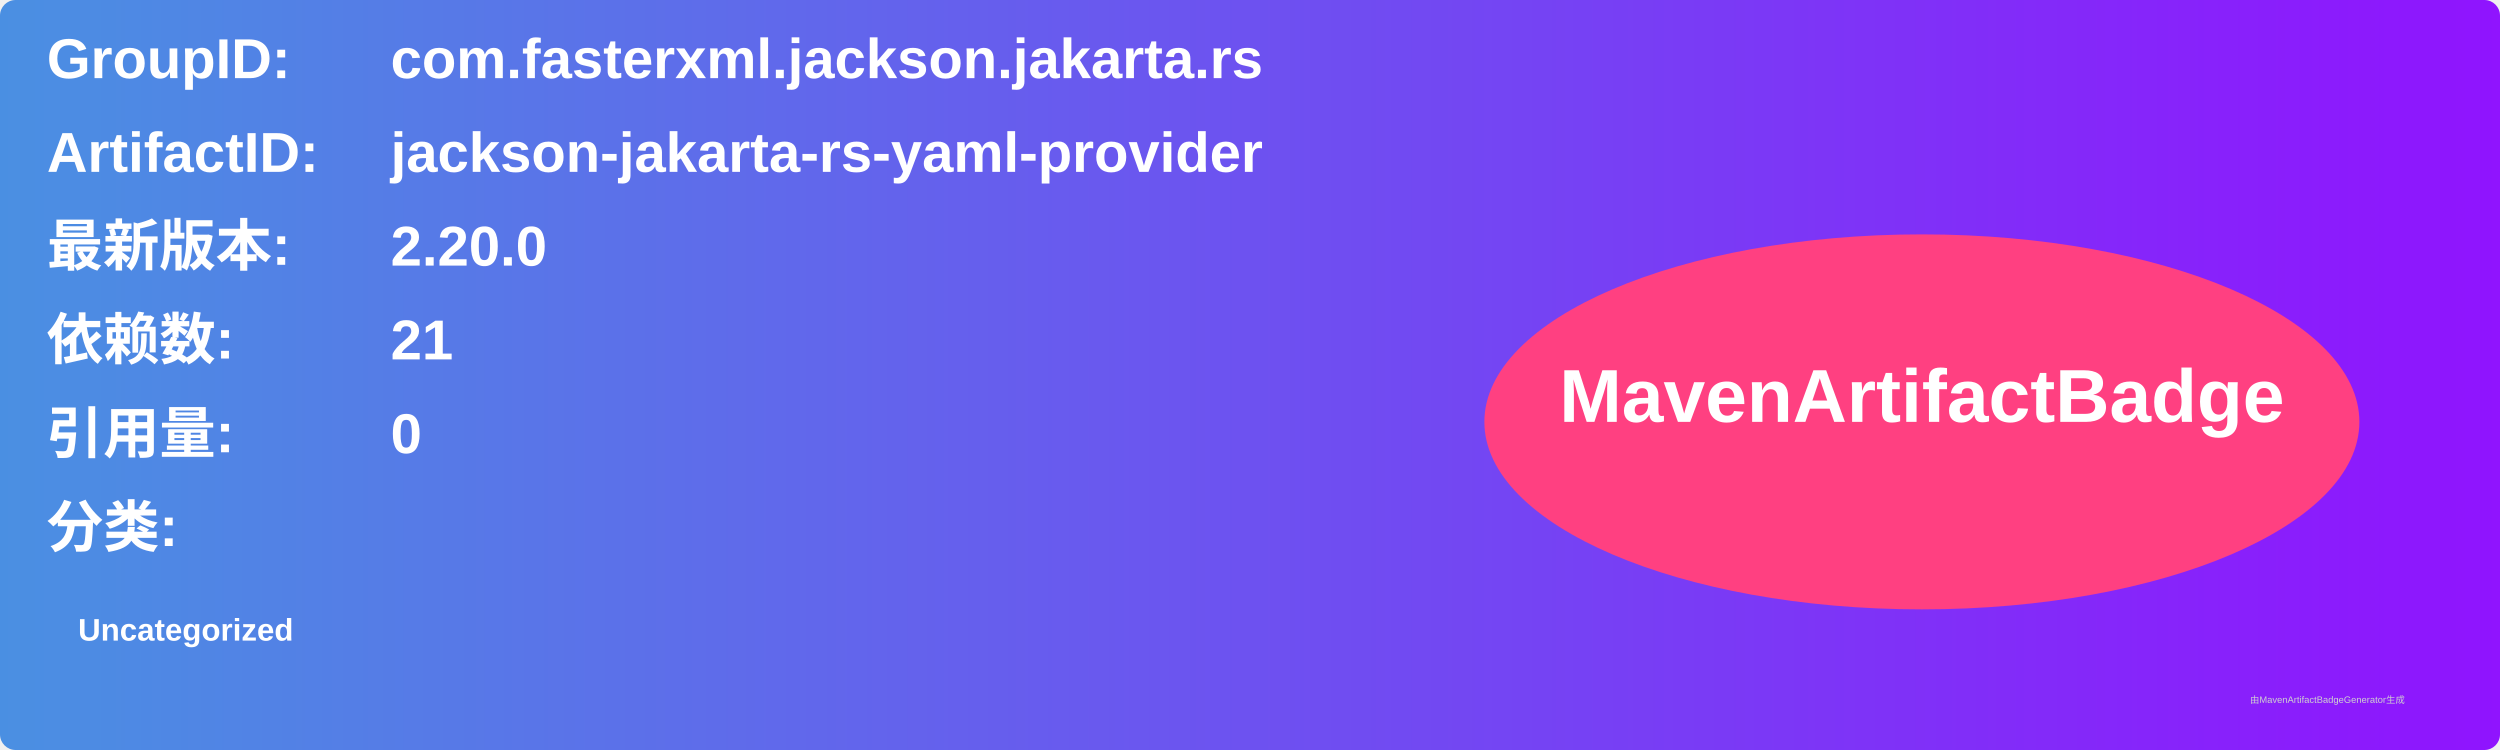
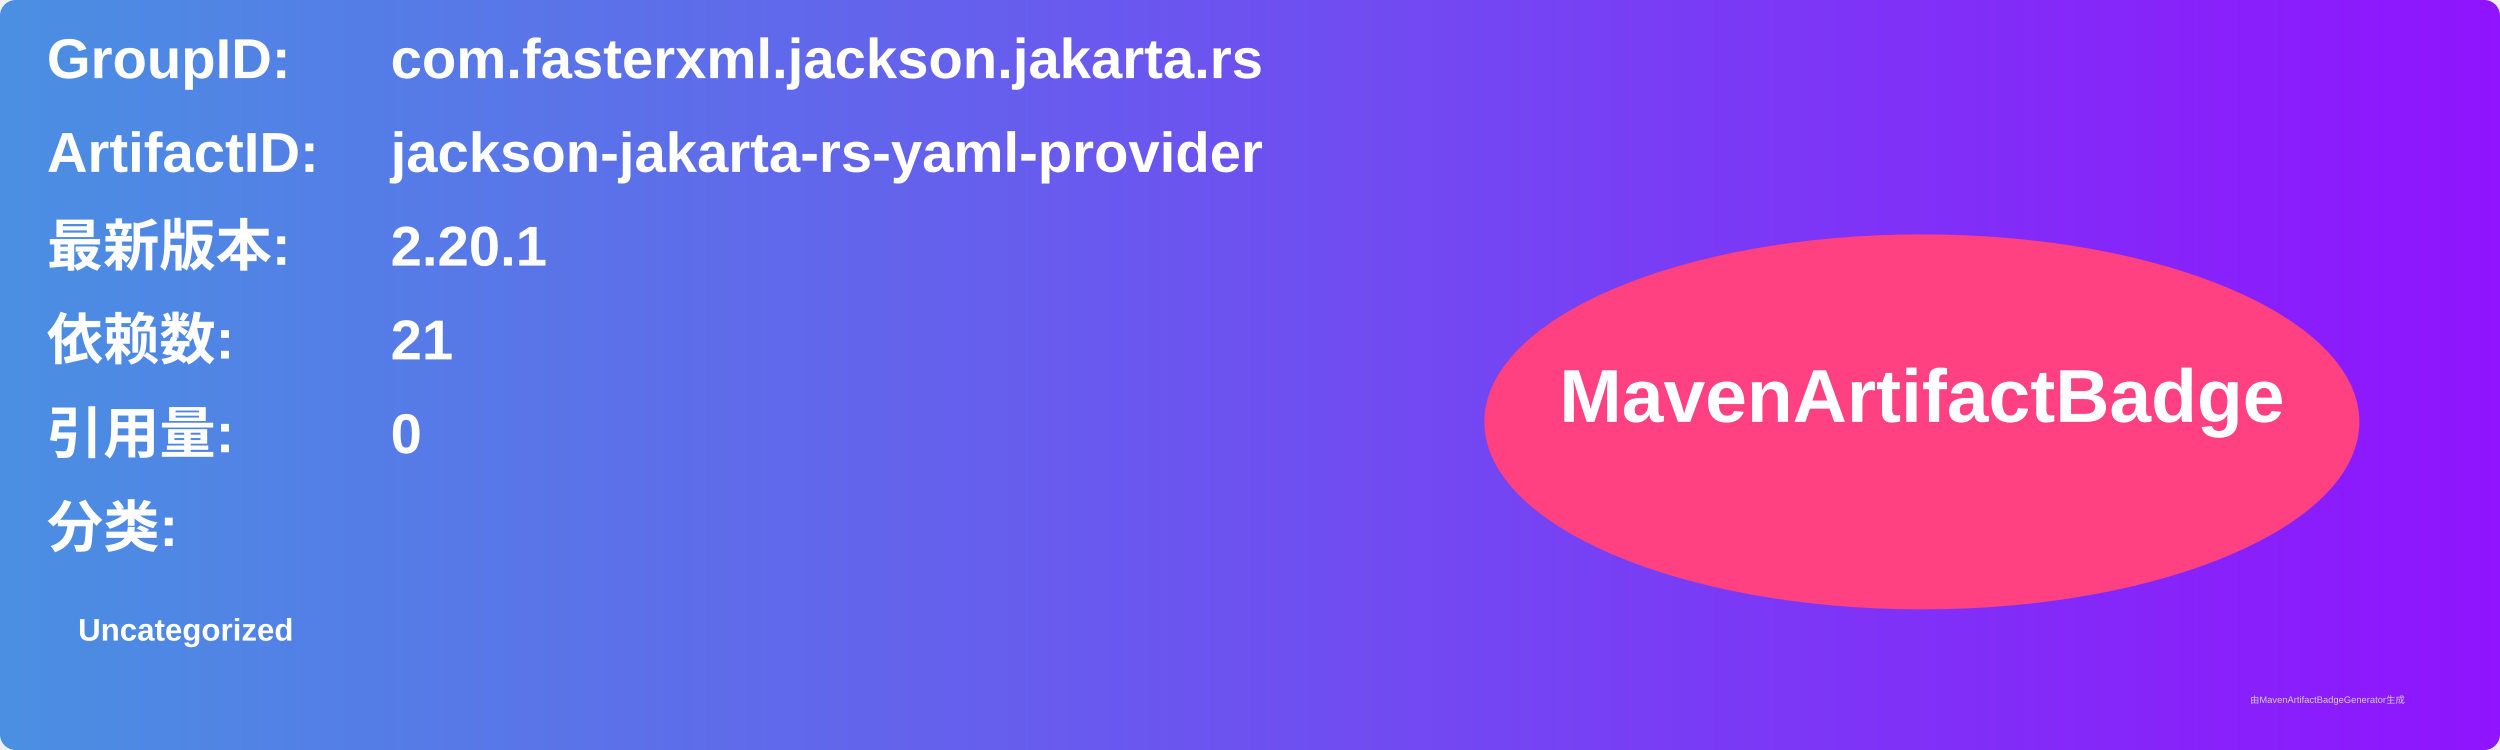
<svg xmlns="http://www.w3.org/2000/svg" width="800" height="240" viewBox="0 0 800 240">
  <linearGradient id="grad" x1="0%" y1="0%" x2="100%" y2="0%">
    <stop offset="0%" stop-color="#4a90e2" />
    <stop offset="100%" stop-color="#9013fe" />
  </linearGradient>
  <rect width="100%" height="100%" rx="5" ry="5" fill="url(#grad)" />
  <g transform="translate(15, 15)">
    <text x="0" y="10" font-family="Arial" font-size="18" fill="white" font-weight="bold" width="260">GroupID:</text>
    <text x="110" y="10" font-family="Arial" font-size="18" fill="white" font-weight="bold" width="460">com.fasterxml.jackson.jakarta.rs</text>
    <text x="0" y="40" font-family="Arial" font-size="18" fill="white" font-weight="bold" width="260">ArtifactID:</text>
    <text x="110" y="40" font-family="Arial" font-size="18" fill="white" font-weight="bold" width="460">jackson-jakarta-rs-yaml-provider</text>
    <text x="0" y="70" font-family="Arial" font-size="18" fill="white" font-weight="bold">最新版本:</text>
    <text x="110" y="70" font-family="Arial" font-size="18" fill="white" font-weight="bold">
-       <tspan font-weight="bold">2.20.0</tspan>
+       <tspan font-weight="bold">2.20.1</tspan>
    </text>
    <text x="0" y="100" font-family="Arial" font-size="18" fill="white" font-weight="bold">依赖数: </text>
    <text x="110" y="100" font-family="Arial" font-size="18" fill="white">
      <tspan font-weight="bold">21</tspan>
    </text>
    <text x="0" y="130" font-family="Arial" font-size="18" fill="white" font-weight="bold">引用量: </text>
    <text x="110" y="130" font-family="Arial" font-size="18" fill="white">
      <tspan font-weight="bold">0</tspan>
    </text>
    <text x="0" y="160" font-family="Arial" font-size="18" fill="white" font-weight="bold">分类:</text>
    <text x="10" y="190" font-family="Arial" font-size="10" fill="white">
      <tspan font-weight="bold">Uncategorized</tspan>
    </text>
    <ellipse cx="600" cy="120" rx="140" ry="60" fill="#ff4081" />
    <text x="600" y="120" text-anchor="middle" font-family="Arial" font-size="24" fill="white" font-weight="bold">MavenArtifactBadge</text>
  </g>
  <text x="720" y="225" font-family="Arial" font-size="3" fill="#d0d0d0">由MavenArtifactBadgeGenerator生成</text>
</svg>
